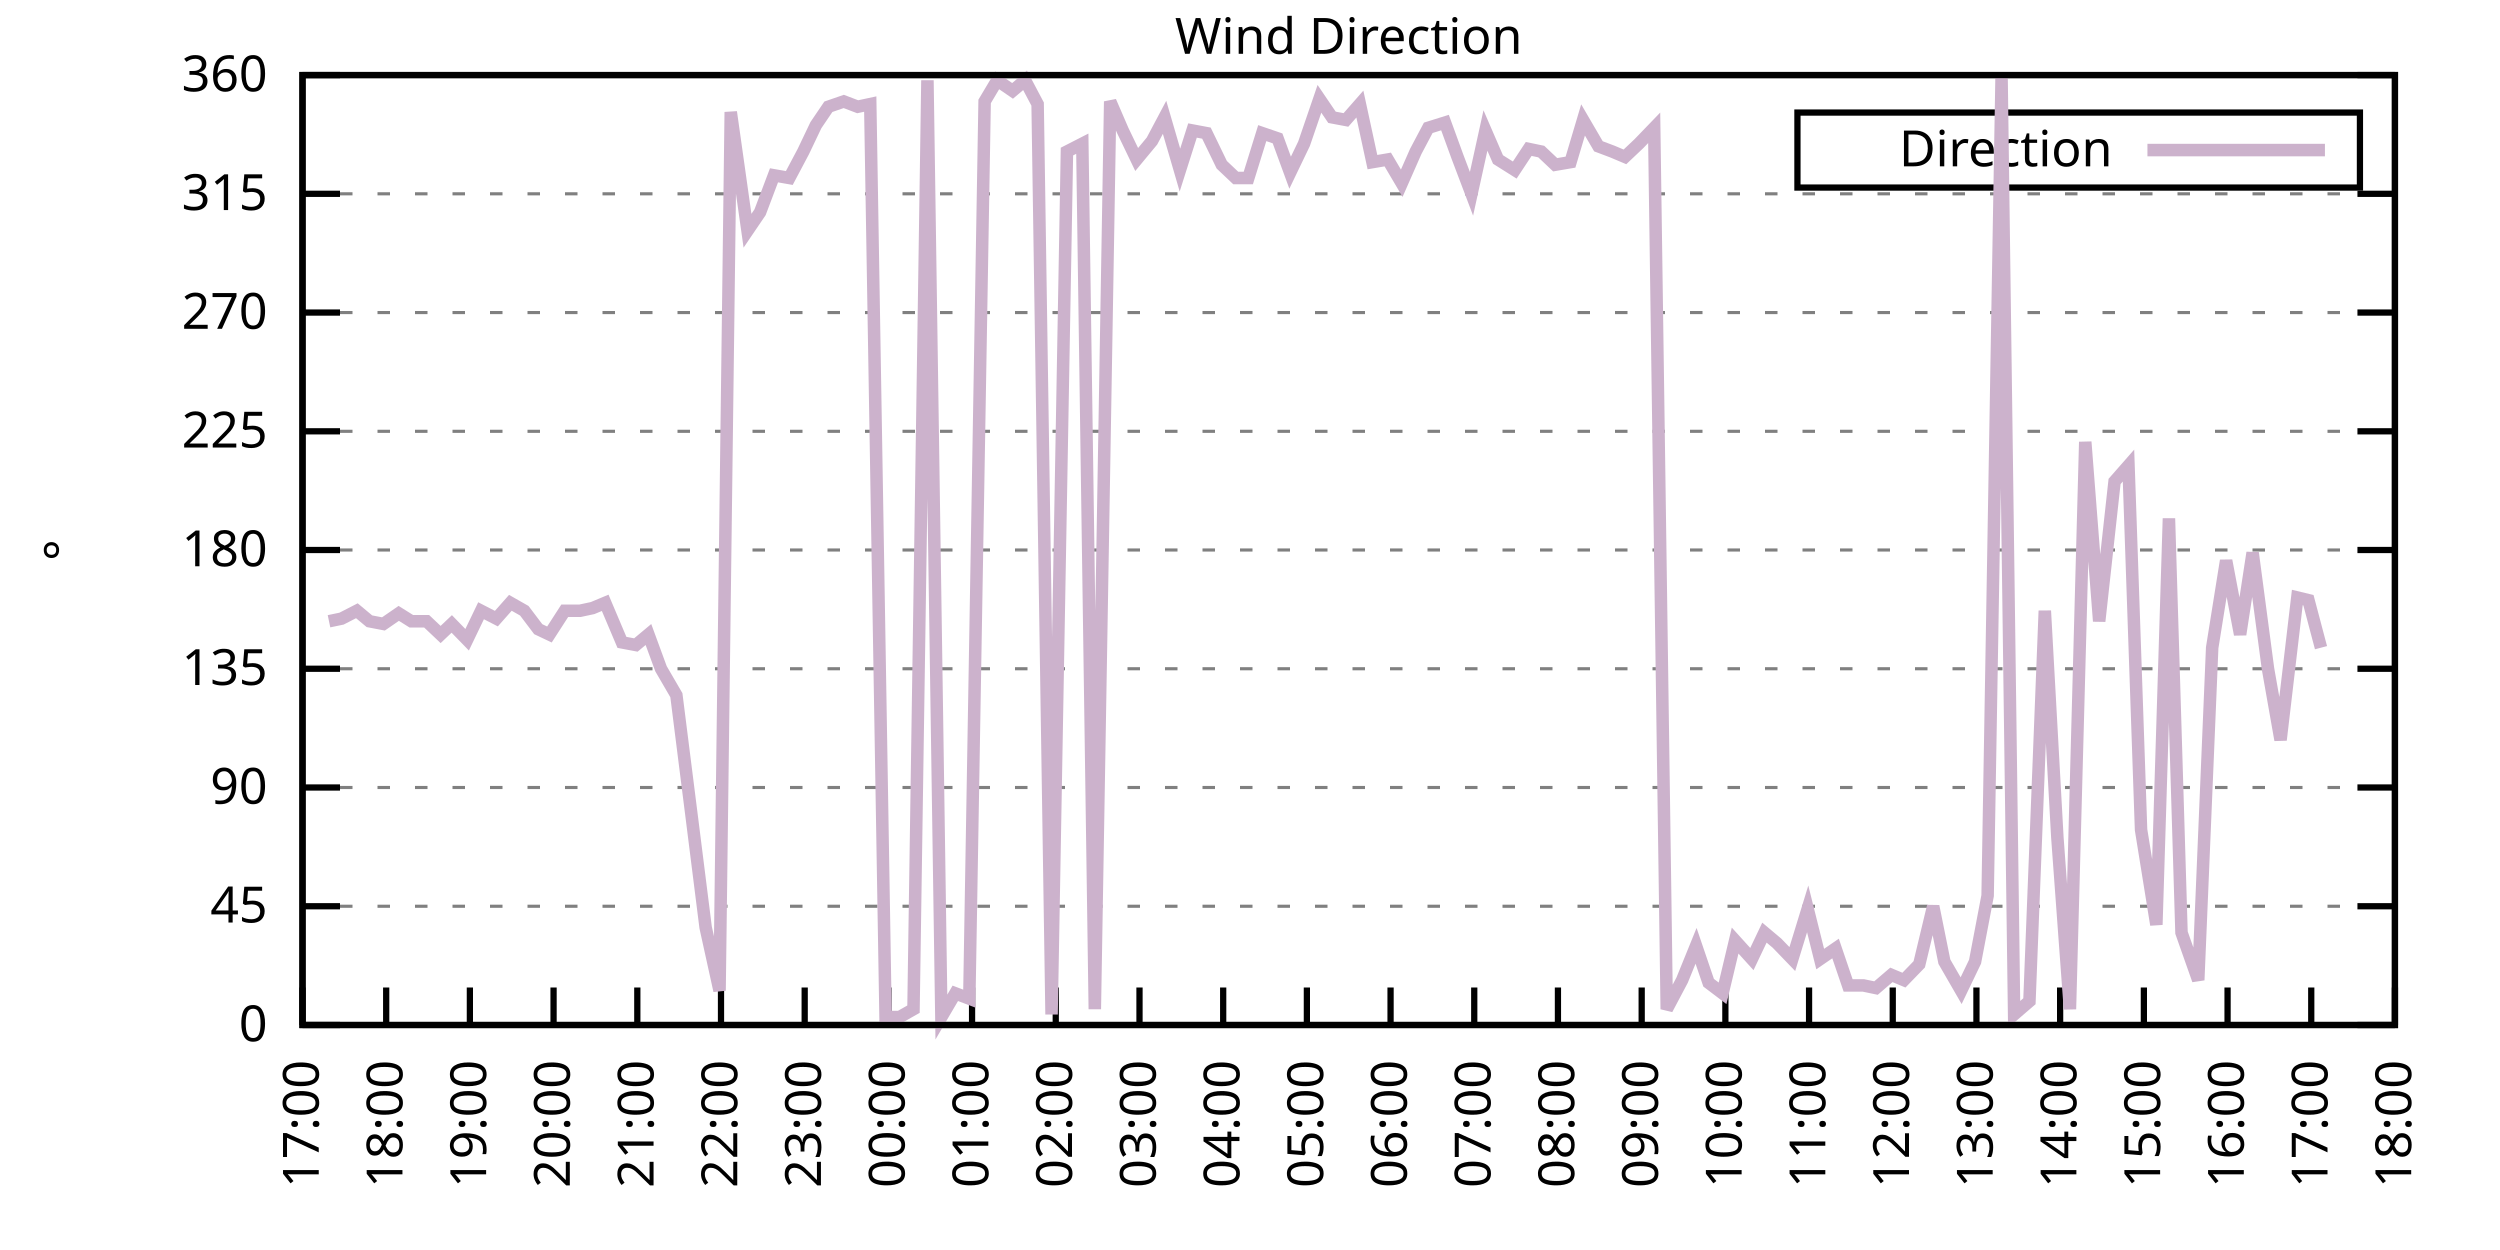
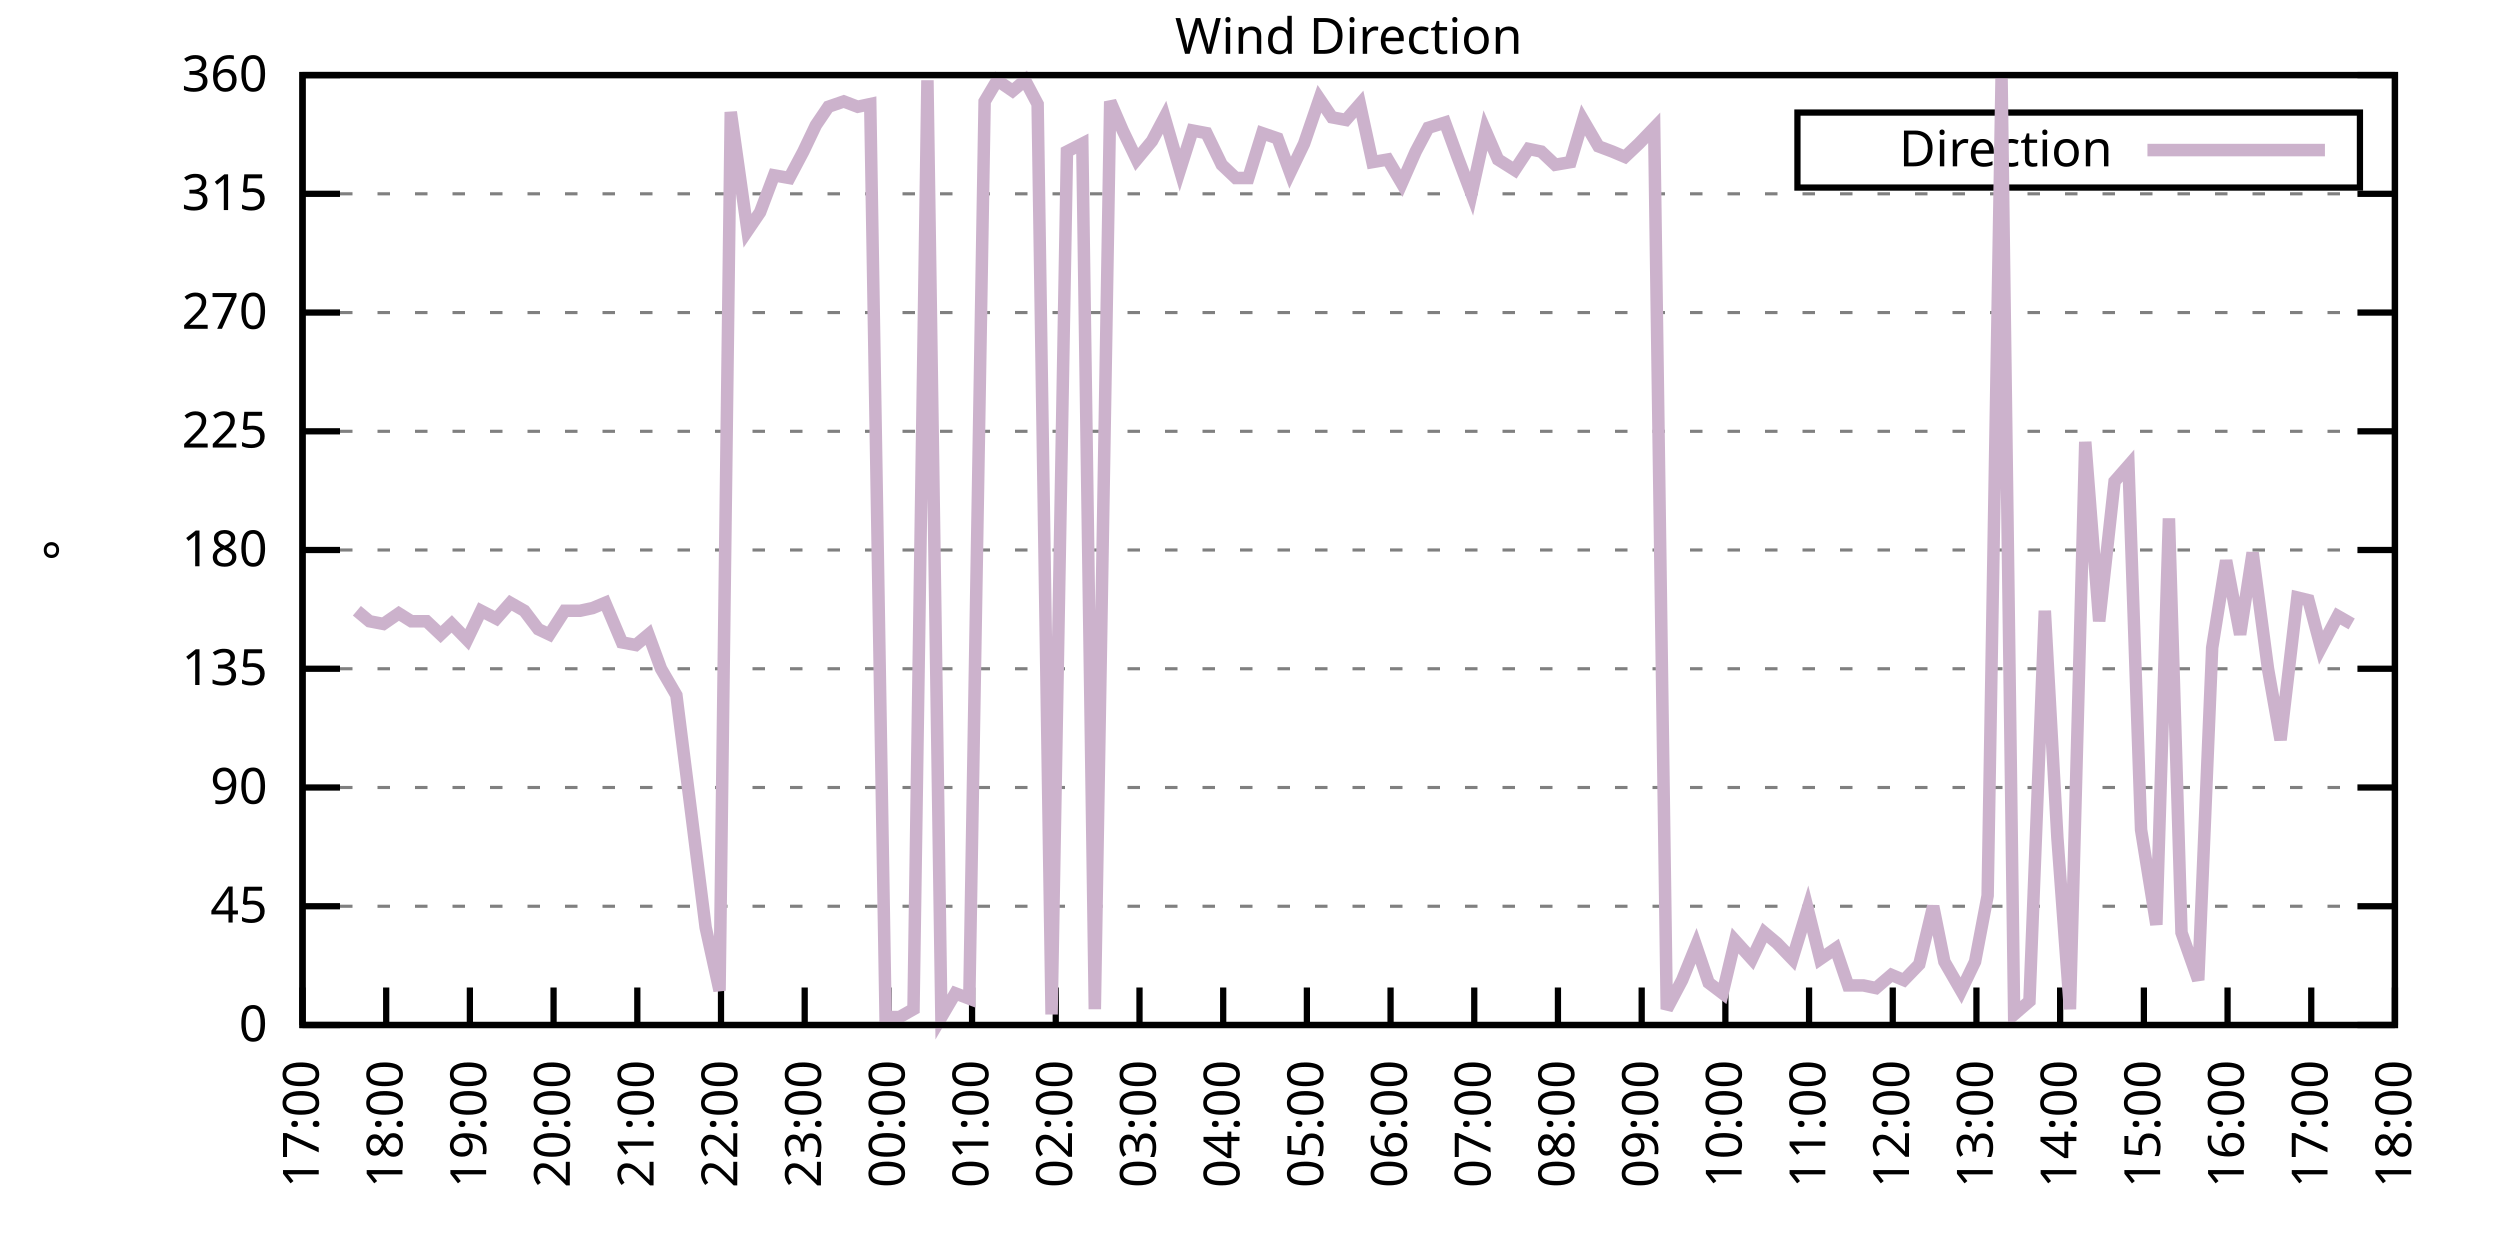
<svg xmlns="http://www.w3.org/2000/svg" xmlns:xlink="http://www.w3.org/1999/xlink" width="400" height="200" viewBox="0 0 400 200">
  <g id="gnuplot_canvas">
    <rect x="0" y="0" width="400" height="200" fill="none" />
    <defs>
      <circle id="gpDot" r="0.5" stroke-width="0.5" stroke="currentColor" />
      <path id="gpPt0" stroke-width="0.333" stroke="currentColor" d="M-1,0 h2 M0,-1 v2" />
      <path id="gpPt1" stroke-width="0.333" stroke="currentColor" d="M-1,-1 L1,1 M1,-1 L-1,1" />
      <path id="gpPt2" stroke-width="0.333" stroke="currentColor" d="M-1,0 L1,0 M0,-1 L0,1 M-1,-1 L1,1 M-1,1 L1,-1" />
      <rect id="gpPt3" stroke-width="0.333" stroke="currentColor" x="-1" y="-1" width="2" height="2" />
      <rect id="gpPt4" stroke-width="0.333" stroke="currentColor" fill="currentColor" x="-1" y="-1" width="2" height="2" />
      <circle id="gpPt5" stroke-width="0.333" stroke="currentColor" cx="0" cy="0" r="1" />
      <use xlink:href="#gpPt5" id="gpPt6" fill="currentColor" stroke="none" />
      <path id="gpPt7" stroke-width="0.333" stroke="currentColor" d="M0,-1.33 L-1.33,0.67 L1.33,0.67 z" />
      <use xlink:href="#gpPt7" id="gpPt8" fill="currentColor" stroke="none" />
      <use xlink:href="#gpPt7" id="gpPt9" stroke="currentColor" transform="rotate(180)" />
      <use xlink:href="#gpPt9" id="gpPt10" fill="currentColor" stroke="none" />
      <use xlink:href="#gpPt3" id="gpPt11" stroke="currentColor" transform="rotate(45)" />
      <use xlink:href="#gpPt11" id="gpPt12" fill="currentColor" stroke="none" />
      <path id="gpPt13" stroke-width="0.333" stroke="currentColor" d="M0,1.330 L1.265,0.411 L0.782,-1.067 L-0.782,-1.076 L-1.265,0.411 z" />
      <use xlink:href="#gpPt13" id="gpPt14" fill="currentColor" stroke="none" />
      <filter id="textbox" filterUnits="objectBoundingBox" x="0" y="0" height="1" width="1">
        <feFlood flood-color="white" flood-opacity="1" result="bgnd" />
        <feComposite in="SourceGraphic" in2="bgnd" operator="atop" />
      </filter>
      <filter id="greybox" filterUnits="objectBoundingBox" x="0" y="0" height="1" width="1">
        <feFlood flood-color="lightgrey" flood-opacity="1" result="grey" />
        <feComposite in="SourceGraphic" in2="grey" operator="atop" />
      </filter>
    </defs>
    <g fill="none" color="white" stroke="currentColor" stroke-width="1.00" stroke-linecap="butt" stroke-linejoin="miter">
</g>
    <g fill="none" color="black" stroke="currentColor" stroke-width="1.00" stroke-linecap="butt" stroke-linejoin="miter">
      <g stroke="none" shape-rendering="crispEdges">
        <polygon fill="rgb(255, 255, 255)" points="48.40,164.00 383.18,164.00 383.18,12.02 48.40,12.02 " />
      </g>
    </g>
    <g fill="none" color="black" stroke="currentColor" stroke-width="1.00" stroke-linecap="butt" stroke-linejoin="miter">
</g>
    <g fill="none" color="black" stroke="black" stroke-width="0.50" stroke-linecap="butt" stroke-linejoin="miter">
</g>
    <g fill="none" color="gray" stroke="currentColor" stroke-width="0.50" stroke-linecap="butt" stroke-linejoin="miter">
      <path stroke="gray" stroke-dasharray="2,4" class="gridline" d="M48.40,164.00 L383.19,164.00  " />
    </g>
    <g fill="none" color="gray" stroke="gray" stroke-width="1.00" stroke-linecap="butt" stroke-linejoin="miter">
</g>
    <g fill="none" color="black" stroke="currentColor" stroke-width="1.00" stroke-linecap="butt" stroke-linejoin="miter">
      <path stroke="black" d="M48.40,164.00 L54.40,164.00 M383.19,164.00 L377.19,164.00  " />
      <g transform="translate(42.80,166.60)" stroke="none" fill="black" font-family="Sans" font-size="8.00" text-anchor="end">
        <text>
          <tspan font-family="Sans"> 0</tspan>
        </text>
      </g>
    </g>
    <g fill="none" color="black" stroke="currentColor" stroke-width="1.00" stroke-linecap="butt" stroke-linejoin="miter">
</g>
    <g fill="none" color="black" stroke="black" stroke-width="0.50" stroke-linecap="butt" stroke-linejoin="miter">
</g>
    <g fill="none" color="gray" stroke="currentColor" stroke-width="0.50" stroke-linecap="butt" stroke-linejoin="miter">
      <path stroke="gray" stroke-dasharray="2,4" class="gridline" d="M48.40,145.00 L383.19,145.00  " />
    </g>
    <g fill="none" color="gray" stroke="gray" stroke-width="1.00" stroke-linecap="butt" stroke-linejoin="miter">
</g>
    <g fill="none" color="black" stroke="currentColor" stroke-width="1.00" stroke-linecap="butt" stroke-linejoin="miter">
      <path stroke="black" d="M48.40,145.00 L54.40,145.00 M383.19,145.00 L377.19,145.00  " />
      <g transform="translate(42.80,147.60)" stroke="none" fill="black" font-family="Sans" font-size="8.00" text-anchor="end">
        <text>
          <tspan font-family="Sans"> 45</tspan>
        </text>
      </g>
    </g>
    <g fill="none" color="black" stroke="currentColor" stroke-width="1.00" stroke-linecap="butt" stroke-linejoin="miter">
</g>
    <g fill="none" color="black" stroke="black" stroke-width="0.50" stroke-linecap="butt" stroke-linejoin="miter">
</g>
    <g fill="none" color="gray" stroke="currentColor" stroke-width="0.50" stroke-linecap="butt" stroke-linejoin="miter">
      <path stroke="gray" stroke-dasharray="2,4" class="gridline" d="M48.40,126.00 L383.19,126.00  " />
    </g>
    <g fill="none" color="gray" stroke="gray" stroke-width="1.00" stroke-linecap="butt" stroke-linejoin="miter">
</g>
    <g fill="none" color="black" stroke="currentColor" stroke-width="1.00" stroke-linecap="butt" stroke-linejoin="miter">
      <path stroke="black" d="M48.40,126.00 L54.40,126.00 M383.19,126.00 L377.19,126.00  " />
      <g transform="translate(42.80,128.60)" stroke="none" fill="black" font-family="Sans" font-size="8.00" text-anchor="end">
        <text>
          <tspan font-family="Sans"> 90</tspan>
        </text>
      </g>
    </g>
    <g fill="none" color="black" stroke="currentColor" stroke-width="1.00" stroke-linecap="butt" stroke-linejoin="miter">
</g>
    <g fill="none" color="black" stroke="black" stroke-width="0.50" stroke-linecap="butt" stroke-linejoin="miter">
</g>
    <g fill="none" color="gray" stroke="currentColor" stroke-width="0.50" stroke-linecap="butt" stroke-linejoin="miter">
      <path stroke="gray" stroke-dasharray="2,4" class="gridline" d="M48.40,107.00 L383.19,107.00  " />
    </g>
    <g fill="none" color="gray" stroke="gray" stroke-width="1.00" stroke-linecap="butt" stroke-linejoin="miter">
</g>
    <g fill="none" color="black" stroke="currentColor" stroke-width="1.00" stroke-linecap="butt" stroke-linejoin="miter">
      <path stroke="black" d="M48.40,107.00 L54.40,107.00 M383.19,107.00 L377.19,107.00  " />
      <g transform="translate(42.80,109.60)" stroke="none" fill="black" font-family="Sans" font-size="8.00" text-anchor="end">
        <text>
          <tspan font-family="Sans"> 135</tspan>
        </text>
      </g>
    </g>
    <g fill="none" color="black" stroke="currentColor" stroke-width="1.00" stroke-linecap="butt" stroke-linejoin="miter">
</g>
    <g fill="none" color="black" stroke="black" stroke-width="0.50" stroke-linecap="butt" stroke-linejoin="miter">
</g>
    <g fill="none" color="gray" stroke="currentColor" stroke-width="0.50" stroke-linecap="butt" stroke-linejoin="miter">
      <path stroke="gray" stroke-dasharray="2,4" class="gridline" d="M48.40,88.00 L383.19,88.00  " />
    </g>
    <g fill="none" color="gray" stroke="gray" stroke-width="1.00" stroke-linecap="butt" stroke-linejoin="miter">
</g>
    <g fill="none" color="black" stroke="currentColor" stroke-width="1.00" stroke-linecap="butt" stroke-linejoin="miter">
      <path stroke="black" d="M48.40,88.00 L54.40,88.00 M383.19,88.00 L377.19,88.00  " />
      <g transform="translate(42.80,90.60)" stroke="none" fill="black" font-family="Sans" font-size="8.00" text-anchor="end">
        <text>
          <tspan font-family="Sans"> 180</tspan>
        </text>
      </g>
    </g>
    <g fill="none" color="black" stroke="currentColor" stroke-width="1.00" stroke-linecap="butt" stroke-linejoin="miter">
</g>
    <g fill="none" color="black" stroke="black" stroke-width="0.50" stroke-linecap="butt" stroke-linejoin="miter">
</g>
    <g fill="none" color="gray" stroke="currentColor" stroke-width="0.50" stroke-linecap="butt" stroke-linejoin="miter">
      <path stroke="gray" stroke-dasharray="2,4" class="gridline" d="M48.40,69.01 L383.19,69.01  " />
    </g>
    <g fill="none" color="gray" stroke="gray" stroke-width="1.00" stroke-linecap="butt" stroke-linejoin="miter">
</g>
    <g fill="none" color="black" stroke="currentColor" stroke-width="1.00" stroke-linecap="butt" stroke-linejoin="miter">
      <path stroke="black" d="M48.40,69.01 L54.40,69.01 M383.19,69.01 L377.19,69.01  " />
      <g transform="translate(42.80,71.61)" stroke="none" fill="black" font-family="Sans" font-size="8.00" text-anchor="end">
        <text>
          <tspan font-family="Sans"> 225</tspan>
        </text>
      </g>
    </g>
    <g fill="none" color="black" stroke="currentColor" stroke-width="1.00" stroke-linecap="butt" stroke-linejoin="miter">
</g>
    <g fill="none" color="black" stroke="black" stroke-width="0.50" stroke-linecap="butt" stroke-linejoin="miter">
</g>
    <g fill="none" color="gray" stroke="currentColor" stroke-width="0.50" stroke-linecap="butt" stroke-linejoin="miter">
      <path stroke="gray" stroke-dasharray="2,4" class="gridline" d="M48.40,50.01 L383.19,50.01  " />
    </g>
    <g fill="none" color="gray" stroke="gray" stroke-width="1.00" stroke-linecap="butt" stroke-linejoin="miter">
</g>
    <g fill="none" color="black" stroke="currentColor" stroke-width="1.00" stroke-linecap="butt" stroke-linejoin="miter">
      <path stroke="black" d="M48.40,50.01 L54.40,50.01 M383.19,50.01 L377.19,50.01  " />
      <g transform="translate(42.80,52.61)" stroke="none" fill="black" font-family="Sans" font-size="8.00" text-anchor="end">
        <text>
          <tspan font-family="Sans"> 270</tspan>
        </text>
      </g>
    </g>
    <g fill="none" color="black" stroke="currentColor" stroke-width="1.00" stroke-linecap="butt" stroke-linejoin="miter">
</g>
    <g fill="none" color="black" stroke="black" stroke-width="0.50" stroke-linecap="butt" stroke-linejoin="miter">
</g>
    <g fill="none" color="gray" stroke="currentColor" stroke-width="0.50" stroke-linecap="butt" stroke-linejoin="miter">
      <path stroke="gray" stroke-dasharray="2,4" class="gridline" d="M48.40,31.01 L383.19,31.01  " />
    </g>
    <g fill="none" color="gray" stroke="gray" stroke-width="1.00" stroke-linecap="butt" stroke-linejoin="miter">
</g>
    <g fill="none" color="black" stroke="currentColor" stroke-width="1.00" stroke-linecap="butt" stroke-linejoin="miter">
      <path stroke="black" d="M48.40,31.01 L54.40,31.01 M383.19,31.01 L377.19,31.01  " />
      <g transform="translate(42.80,33.61)" stroke="none" fill="black" font-family="Sans" font-size="8.00" text-anchor="end">
        <text>
          <tspan font-family="Sans"> 315</tspan>
        </text>
      </g>
    </g>
    <g fill="none" color="black" stroke="currentColor" stroke-width="1.00" stroke-linecap="butt" stroke-linejoin="miter">
</g>
    <g fill="none" color="black" stroke="black" stroke-width="0.50" stroke-linecap="butt" stroke-linejoin="miter">
</g>
    <g fill="none" color="gray" stroke="currentColor" stroke-width="0.50" stroke-linecap="butt" stroke-linejoin="miter">
      <path stroke="gray" stroke-dasharray="2,4" class="gridline" d="M48.40,12.01 L383.19,12.01  " />
    </g>
    <g fill="none" color="gray" stroke="gray" stroke-width="1.00" stroke-linecap="butt" stroke-linejoin="miter">
</g>
    <g fill="none" color="black" stroke="currentColor" stroke-width="1.00" stroke-linecap="butt" stroke-linejoin="miter">
      <path stroke="black" d="M48.40,12.01 L54.40,12.01 M383.19,12.01 L377.19,12.01  " />
      <g transform="translate(42.80,14.61)" stroke="none" fill="black" font-family="Sans" font-size="8.00" text-anchor="end">
        <text>
          <tspan font-family="Sans"> 360</tspan>
        </text>
      </g>
    </g>
    <g fill="none" color="black" stroke="currentColor" stroke-width="1.00" stroke-linecap="butt" stroke-linejoin="miter">
      <path stroke="black" d="M48.40,164.00 L48.40,158.00  " />
      <g transform="translate(51.00,169.60) rotate(270.00)" stroke="none" fill="black" font-family="Sans" font-size="8.00" text-anchor="end">
        <text>
          <tspan font-family="Sans">17:00</tspan>
        </text>
      </g>
    </g>
    <g fill="none" color="black" stroke="currentColor" stroke-width="1.00" stroke-linecap="butt" stroke-linejoin="miter">
      <path stroke="black" d="M61.79,164.00 L61.79,158.00  " />
      <g transform="translate(64.39,169.60) rotate(270.00)" stroke="none" fill="black" font-family="Sans" font-size="8.00" text-anchor="end">
        <text>
          <tspan font-family="Sans">18:00</tspan>
        </text>
      </g>
    </g>
    <g fill="none" color="black" stroke="currentColor" stroke-width="1.00" stroke-linecap="butt" stroke-linejoin="miter">
      <path stroke="black" d="M75.18,164.00 L75.18,158.00  " />
      <g transform="translate(77.78,169.60) rotate(270.00)" stroke="none" fill="black" font-family="Sans" font-size="8.00" text-anchor="end">
        <text>
          <tspan font-family="Sans">19:00</tspan>
        </text>
      </g>
    </g>
    <g fill="none" color="black" stroke="currentColor" stroke-width="1.00" stroke-linecap="butt" stroke-linejoin="miter">
      <path stroke="black" d="M88.57,164.00 L88.57,158.00  " />
      <g transform="translate(91.17,169.60) rotate(270.00)" stroke="none" fill="black" font-family="Sans" font-size="8.00" text-anchor="end">
        <text>
          <tspan font-family="Sans">20:00</tspan>
        </text>
      </g>
    </g>
    <g fill="none" color="black" stroke="currentColor" stroke-width="1.00" stroke-linecap="butt" stroke-linejoin="miter">
      <path stroke="black" d="M101.97,164.00 L101.97,158.00  " />
      <g transform="translate(104.57,169.60) rotate(270.00)" stroke="none" fill="black" font-family="Sans" font-size="8.00" text-anchor="end">
        <text>
          <tspan font-family="Sans">21:00</tspan>
        </text>
      </g>
    </g>
    <g fill="none" color="black" stroke="currentColor" stroke-width="1.00" stroke-linecap="butt" stroke-linejoin="miter">
      <path stroke="black" d="M115.36,164.00 L115.36,158.00  " />
      <g transform="translate(117.96,169.60) rotate(270.00)" stroke="none" fill="black" font-family="Sans" font-size="8.00" text-anchor="end">
        <text>
          <tspan font-family="Sans">22:00</tspan>
        </text>
      </g>
    </g>
    <g fill="none" color="black" stroke="currentColor" stroke-width="1.00" stroke-linecap="butt" stroke-linejoin="miter">
      <path stroke="black" d="M128.75,164.00 L128.75,158.00  " />
      <g transform="translate(131.35,169.60) rotate(270.00)" stroke="none" fill="black" font-family="Sans" font-size="8.00" text-anchor="end">
        <text>
          <tspan font-family="Sans">23:00</tspan>
        </text>
      </g>
    </g>
    <g fill="none" color="black" stroke="currentColor" stroke-width="1.00" stroke-linecap="butt" stroke-linejoin="miter">
      <path stroke="black" d="M142.14,164.00 L142.14,158.00  " />
      <g transform="translate(144.74,169.60) rotate(270.00)" stroke="none" fill="black" font-family="Sans" font-size="8.00" text-anchor="end">
        <text>
          <tspan font-family="Sans">00:00</tspan>
        </text>
      </g>
    </g>
    <g fill="none" color="black" stroke="currentColor" stroke-width="1.00" stroke-linecap="butt" stroke-linejoin="miter">
      <path stroke="black" d="M155.53,164.00 L155.53,158.00  " />
      <g transform="translate(158.13,169.60) rotate(270.00)" stroke="none" fill="black" font-family="Sans" font-size="8.00" text-anchor="end">
        <text>
          <tspan font-family="Sans">01:00</tspan>
        </text>
      </g>
    </g>
    <g fill="none" color="black" stroke="currentColor" stroke-width="1.00" stroke-linecap="butt" stroke-linejoin="miter">
      <path stroke="black" d="M168.92,164.00 L168.92,158.00  " />
      <g transform="translate(171.52,169.60) rotate(270.00)" stroke="none" fill="black" font-family="Sans" font-size="8.00" text-anchor="end">
        <text>
          <tspan font-family="Sans">02:00</tspan>
        </text>
      </g>
    </g>
    <g fill="none" color="black" stroke="currentColor" stroke-width="1.00" stroke-linecap="butt" stroke-linejoin="miter">
      <path stroke="black" d="M182.32,164.00 L182.32,158.00  " />
      <g transform="translate(184.92,169.60) rotate(270.00)" stroke="none" fill="black" font-family="Sans" font-size="8.00" text-anchor="end">
        <text>
          <tspan font-family="Sans">03:00</tspan>
        </text>
      </g>
    </g>
    <g fill="none" color="black" stroke="currentColor" stroke-width="1.00" stroke-linecap="butt" stroke-linejoin="miter">
      <path stroke="black" d="M195.71,164.00 L195.71,158.00  " />
      <g transform="translate(198.31,169.60) rotate(270.00)" stroke="none" fill="black" font-family="Sans" font-size="8.00" text-anchor="end">
        <text>
          <tspan font-family="Sans">04:00</tspan>
        </text>
      </g>
    </g>
    <g fill="none" color="black" stroke="currentColor" stroke-width="1.00" stroke-linecap="butt" stroke-linejoin="miter">
      <path stroke="black" d="M209.10,164.00 L209.10,158.00  " />
      <g transform="translate(211.70,169.60) rotate(270.00)" stroke="none" fill="black" font-family="Sans" font-size="8.00" text-anchor="end">
        <text>
          <tspan font-family="Sans">05:00</tspan>
        </text>
      </g>
    </g>
    <g fill="none" color="black" stroke="currentColor" stroke-width="1.00" stroke-linecap="butt" stroke-linejoin="miter">
      <path stroke="black" d="M222.49,164.00 L222.49,158.00  " />
      <g transform="translate(225.09,169.60) rotate(270.00)" stroke="none" fill="black" font-family="Sans" font-size="8.00" text-anchor="end">
        <text>
          <tspan font-family="Sans">06:00</tspan>
        </text>
      </g>
    </g>
    <g fill="none" color="black" stroke="currentColor" stroke-width="1.00" stroke-linecap="butt" stroke-linejoin="miter">
      <path stroke="black" d="M235.88,164.00 L235.88,158.00  " />
      <g transform="translate(238.48,169.60) rotate(270.00)" stroke="none" fill="black" font-family="Sans" font-size="8.00" text-anchor="end">
        <text>
          <tspan font-family="Sans">07:00</tspan>
        </text>
      </g>
    </g>
    <g fill="none" color="black" stroke="currentColor" stroke-width="1.00" stroke-linecap="butt" stroke-linejoin="miter">
      <path stroke="black" d="M249.27,164.00 L249.27,158.00  " />
      <g transform="translate(251.87,169.60) rotate(270.00)" stroke="none" fill="black" font-family="Sans" font-size="8.00" text-anchor="end">
        <text>
          <tspan font-family="Sans">08:00</tspan>
        </text>
      </g>
    </g>
    <g fill="none" color="black" stroke="currentColor" stroke-width="1.00" stroke-linecap="butt" stroke-linejoin="miter">
      <path stroke="black" d="M262.67,164.00 L262.67,158.00  " />
      <g transform="translate(265.27,169.60) rotate(270.00)" stroke="none" fill="black" font-family="Sans" font-size="8.00" text-anchor="end">
        <text>
          <tspan font-family="Sans">09:00</tspan>
        </text>
      </g>
    </g>
    <g fill="none" color="black" stroke="currentColor" stroke-width="1.00" stroke-linecap="butt" stroke-linejoin="miter">
      <path stroke="black" d="M276.06,164.00 L276.06,158.00  " />
      <g transform="translate(278.66,169.60) rotate(270.00)" stroke="none" fill="black" font-family="Sans" font-size="8.00" text-anchor="end">
        <text>
          <tspan font-family="Sans">10:00</tspan>
        </text>
      </g>
    </g>
    <g fill="none" color="black" stroke="currentColor" stroke-width="1.00" stroke-linecap="butt" stroke-linejoin="miter">
      <path stroke="black" d="M289.45,164.00 L289.45,158.00  " />
      <g transform="translate(292.05,169.60) rotate(270.00)" stroke="none" fill="black" font-family="Sans" font-size="8.00" text-anchor="end">
        <text>
          <tspan font-family="Sans">11:00</tspan>
        </text>
      </g>
    </g>
    <g fill="none" color="black" stroke="currentColor" stroke-width="1.00" stroke-linecap="butt" stroke-linejoin="miter">
      <path stroke="black" d="M302.84,164.00 L302.84,158.00  " />
      <g transform="translate(305.44,169.60) rotate(270.00)" stroke="none" fill="black" font-family="Sans" font-size="8.00" text-anchor="end">
        <text>
          <tspan font-family="Sans">12:00</tspan>
        </text>
      </g>
    </g>
    <g fill="none" color="black" stroke="currentColor" stroke-width="1.00" stroke-linecap="butt" stroke-linejoin="miter">
      <path stroke="black" d="M316.23,164.00 L316.23,158.00  " />
      <g transform="translate(318.83,169.60) rotate(270.00)" stroke="none" fill="black" font-family="Sans" font-size="8.00" text-anchor="end">
        <text>
          <tspan font-family="Sans">13:00</tspan>
        </text>
      </g>
    </g>
    <g fill="none" color="black" stroke="currentColor" stroke-width="1.00" stroke-linecap="butt" stroke-linejoin="miter">
      <path stroke="black" d="M329.62,164.00 L329.62,158.00  " />
      <g transform="translate(332.22,169.60) rotate(270.00)" stroke="none" fill="black" font-family="Sans" font-size="8.00" text-anchor="end">
        <text>
          <tspan font-family="Sans">14:00</tspan>
        </text>
      </g>
    </g>
    <g fill="none" color="black" stroke="currentColor" stroke-width="1.00" stroke-linecap="butt" stroke-linejoin="miter">
      <path stroke="black" d="M343.02,164.00 L343.02,158.00  " />
      <g transform="translate(345.62,169.60) rotate(270.00)" stroke="none" fill="black" font-family="Sans" font-size="8.00" text-anchor="end">
        <text>
          <tspan font-family="Sans">15:00</tspan>
        </text>
      </g>
    </g>
    <g fill="none" color="black" stroke="currentColor" stroke-width="1.00" stroke-linecap="butt" stroke-linejoin="miter">
      <path stroke="black" d="M356.41,164.00 L356.41,158.00  " />
      <g transform="translate(359.01,169.60) rotate(270.00)" stroke="none" fill="black" font-family="Sans" font-size="8.00" text-anchor="end">
        <text>
          <tspan font-family="Sans">16:00</tspan>
        </text>
      </g>
    </g>
    <g fill="none" color="black" stroke="currentColor" stroke-width="1.00" stroke-linecap="butt" stroke-linejoin="miter">
      <path stroke="black" d="M369.80,164.00 L369.80,158.00  " />
      <g transform="translate(372.40,169.60) rotate(270.00)" stroke="none" fill="black" font-family="Sans" font-size="8.00" text-anchor="end">
        <text>
          <tspan font-family="Sans">17:00</tspan>
        </text>
      </g>
    </g>
    <g fill="none" color="black" stroke="currentColor" stroke-width="1.00" stroke-linecap="butt" stroke-linejoin="miter">
      <path stroke="black" d="M383.19,164.00 L383.19,158.00  " />
      <g transform="translate(385.79,169.60) rotate(270.00)" stroke="none" fill="black" font-family="Sans" font-size="8.00" text-anchor="end">
        <text>
          <tspan font-family="Sans">18:00</tspan>
        </text>
      </g>
    </g>
    <g fill="none" color="black" stroke="currentColor" stroke-width="1.00" stroke-linecap="butt" stroke-linejoin="miter">
</g>
    <g fill="none" color="black" stroke="currentColor" stroke-width="1.00" stroke-linecap="butt" stroke-linejoin="miter">
      <path stroke="black" d="M48.40,12.01 L48.40,164.00 L383.19,164.00 L383.19,12.01 L48.40,12.01 Z  " />
    </g>
    <g fill="none" color="black" stroke="currentColor" stroke-width="1.00" stroke-linecap="butt" stroke-linejoin="miter">
</g>
    <g fill="none" color="black" stroke="currentColor" stroke-width="1.00" stroke-linecap="butt" stroke-linejoin="miter">
      <path stroke="black" d="M287.59,30.01 L287.59,18.01 L377.59,18.01 L377.59,30.01 L287.59,30.01 Z  " />
    </g>
    <g id="Wind_direction_plot_1">
      <g fill="none" color="white" stroke="black" stroke-width="2.00" stroke-linecap="butt" stroke-linejoin="miter">
</g>
      <g fill="none" color="black" stroke="currentColor" stroke-width="2.00" stroke-linecap="butt" stroke-linejoin="miter">
        <g transform="translate(337.99,26.61)" stroke="none" fill="black" font-family="Sans" font-size="8.00" text-anchor="end">
          <text>
            <tspan font-family="Sans">Direction</tspan>
          </text>
        </g>
      </g>
      <g fill="none" color="black" stroke="currentColor" stroke-width="2.00" stroke-linecap="butt" stroke-linejoin="miter">
-         <path stroke="rgb(204, 178, 204)" d="M343.59,24.01 L371.99,24.01 M52.64,99.40 L54.65,98.98 L57.10,97.72 L59.11,99.40 L61.35,99.83 L63.80,98.14   L65.81,99.40 L68.26,99.40 L70.50,101.52 L72.28,99.83 L74.74,102.36 L76.97,97.72 L79.42,98.98 L81.66,96.45   L83.89,97.72 L86.12,100.67 L87.91,101.52 L90.36,97.72 L92.82,97.72 L94.82,97.29 L96.83,96.45 L99.51,102.78   L101.74,103.20 L103.75,101.52 L105.76,107.00 L108.22,111.23 L110.67,130.65 L112.90,148.38 L115.13,158.51 L116.92,17.92   L119.60,36.92 L121.61,33.96 L123.84,28.05 L126.29,28.48 L128.53,24.25 L130.54,20.03 L132.54,17.08 L135.00,16.23   L137.23,17.08 L139.24,16.65 L141.69,162.73 L143.93,162.73 L146.16,161.47 L148.39,12.85 L150.62,162.73 L152.85,158.93   L155.09,159.78 L157.54,16.23 L159.55,12.85 L162.01,14.54 L164.01,12.85 L166.02,16.65 L168.25,162.31 L170.71,24.25   L173.17,22.99 L175.17,161.47 L177.63,16.23 L179.64,20.88 L181.87,25.52 L184.32,22.56 L186.33,18.77 L188.79,27.21   L190.80,20.88 L193.03,21.30 L195.48,26.36 L197.72,28.48 L199.73,28.48 L201.96,21.30 L204.41,22.14 L206.42,27.63   L208.65,22.99 L211.11,15.81 L213.12,18.77 L215.35,19.19 L217.58,16.65 L219.59,25.94 L222.04,25.52 L224.28,29.32   L226.51,24.25 L228.52,20.45 L231.20,19.61 L233.20,25.10 L235.44,31.01 L237.67,20.88 L239.68,25.52 L242.36,27.21   L244.59,23.83 L246.60,24.25 L248.83,26.36 L251.28,25.94 L253.29,19.19 L255.75,23.41 L257.98,24.25 L259.99,25.10   L262.22,22.99 L264.67,20.45 L266.68,161.47 L269.14,156.82 L271.37,151.33 L273.38,157.24 L275.61,158.93 L277.62,150.49   L280.30,153.45 L282.31,149.22 L284.32,150.91 L286.77,153.45 L289.23,145.42 L291.23,153.45 L293.69,151.76 L295.70,157.67   L298.15,157.67 L300.16,158.09 L302.62,155.98 L304.63,156.82 L307.08,154.29 L309.31,145.00 L311.10,153.87 L313.78,158.51   L316.01,153.87 L318.02,143.31 L320.25,12.43 L322.26,162.31 L324.71,160.20 L327.17,97.72 L329.18,134.02 L331.19,161.47   L333.64,70.70 L335.87,99.40 L338.33,77.03 L340.56,74.49 L342.57,132.76 L345.02,147.96 L347.03,82.94 L349.04,149.22   L351.72,156.82 L353.95,103.63 L356.18,89.69 L358.42,101.52 L360.42,88.43 L362.88,107.00 L364.89,118.40 L367.57,95.60   L369.35,96.03 L371.36,103.63  " />
+         <path stroke="rgb(204, 178, 204)" d="M343.59,24.01 L371.99,24.01 M57.10,97.72 L59.11,99.40 L61.35,99.83 L63.80,98.14 L65.81,99.40 L68.26,99.40   L70.50,101.52 L72.28,99.83 L74.74,102.36 L76.97,97.72 L79.42,98.98 L81.66,96.45 L83.89,97.72 L86.12,100.67   L87.91,101.52 L90.36,97.72 L92.82,97.72 L94.82,97.29 L96.83,96.45 L99.51,102.78 L101.74,103.20 L103.75,101.52   L105.76,107.00 L108.22,111.23 L110.67,130.65 L112.90,148.38 L115.13,158.51 L116.92,17.92 L119.60,36.92 L121.61,33.96   L123.84,28.05 L126.29,28.48 L128.53,24.25 L130.54,20.03 L132.54,17.08 L135.00,16.23 L137.23,17.08 L139.24,16.65   L141.69,162.73 L143.93,162.73 L146.16,161.47 L148.39,12.85 L150.62,162.73 L152.85,158.93 L155.09,159.78 L157.54,16.23   L159.55,12.85 L162.01,14.54 L164.01,12.85 L166.02,16.65 L168.25,162.31 L170.71,24.25 L173.17,22.99 L175.17,161.47   L177.63,16.23 L179.64,20.88 L181.87,25.52 L184.32,22.56 L186.33,18.77 L188.79,27.21 L190.80,20.88 L193.03,21.30   L195.48,26.36 L197.72,28.48 L199.73,28.48 L201.96,21.30 L204.41,22.14 L206.42,27.63 L208.65,22.99 L211.11,15.81   L213.12,18.77 L215.35,19.19 L217.58,16.65 L219.59,25.94 L222.04,25.52 L224.28,29.32 L226.51,24.25 L228.52,20.45   L231.20,19.61 L233.20,25.10 L235.44,31.01 L237.67,20.88 L239.68,25.52 L242.36,27.21 L244.59,23.83 L246.60,24.25   L248.83,26.36 L251.28,25.94 L253.29,19.19 L255.75,23.41 L257.98,24.25 L259.99,25.10 L262.22,22.99 L264.67,20.45   L266.68,161.47 L269.14,156.82 L271.37,151.33 L273.38,157.24 L275.61,158.93 L277.62,150.49 L280.30,153.45 L282.31,149.22   L284.32,150.91 L286.77,153.45 L289.23,145.42 L291.23,153.45 L293.69,151.76 L295.70,157.67 L298.15,157.67 L300.16,158.09   L302.62,155.98 L304.63,156.82 L307.08,154.29 L309.31,145.00 L311.10,153.87 L313.78,158.51 L316.01,153.87 L318.02,143.31   L320.25,12.43 L322.26,162.31 L324.71,160.20 L327.17,97.72 L329.18,134.02 L331.19,161.47 L333.64,70.70 L335.87,99.40   L338.33,77.03 L340.56,74.49 L342.57,132.76 L345.02,147.96 L347.03,82.94 L349.04,149.22 L351.72,156.82 L353.95,103.63   L356.18,89.69 L358.42,101.52 L360.42,88.43 L362.88,107.00 L364.89,118.40 L367.57,95.60 L369.35,96.03 L371.36,103.63   L374.04,98.56 L376.27,99.83  " />
      </g>
    </g>
    <g fill="none" color="black" stroke="currentColor" stroke-width="2.00" stroke-linecap="butt" stroke-linejoin="miter">
</g>
    <g fill="none" color="black" stroke="black" stroke-width="1.00" stroke-linecap="butt" stroke-linejoin="miter">
</g>
    <g fill="none" color="black" stroke="currentColor" stroke-width="1.00" stroke-linecap="butt" stroke-linejoin="miter">
      <path stroke="black" d="M48.40,12.01 L48.40,164.00 L383.19,164.00 L383.19,12.01 L48.40,12.01 Z  " />
      <g transform="translate(12.80,88.01) rotate(270.00)" stroke="none" fill="black" font-family="Sans" font-size="8.00" text-anchor="middle">
        <text>
          <tspan font-family="Sans">°</tspan>
        </text>
      </g>
    </g>
    <g fill="none" color="black" stroke="currentColor" stroke-width="1.00" stroke-linecap="butt" stroke-linejoin="miter">
</g>
    <g fill="none" color="black" stroke="currentColor" stroke-width="1.00" stroke-linecap="butt" stroke-linejoin="miter">
      <g transform="translate(215.79,8.61)" stroke="none" fill="black" font-family="Sans" font-size="8.00" text-anchor="middle">
        <text>
          <tspan font-family="Sans">Wind Direction</tspan>
        </text>
      </g>
    </g>
    <g fill="none" color="black" stroke="currentColor" stroke-width="1.00" stroke-linecap="butt" stroke-linejoin="miter">
</g>
  </g>
</svg>
